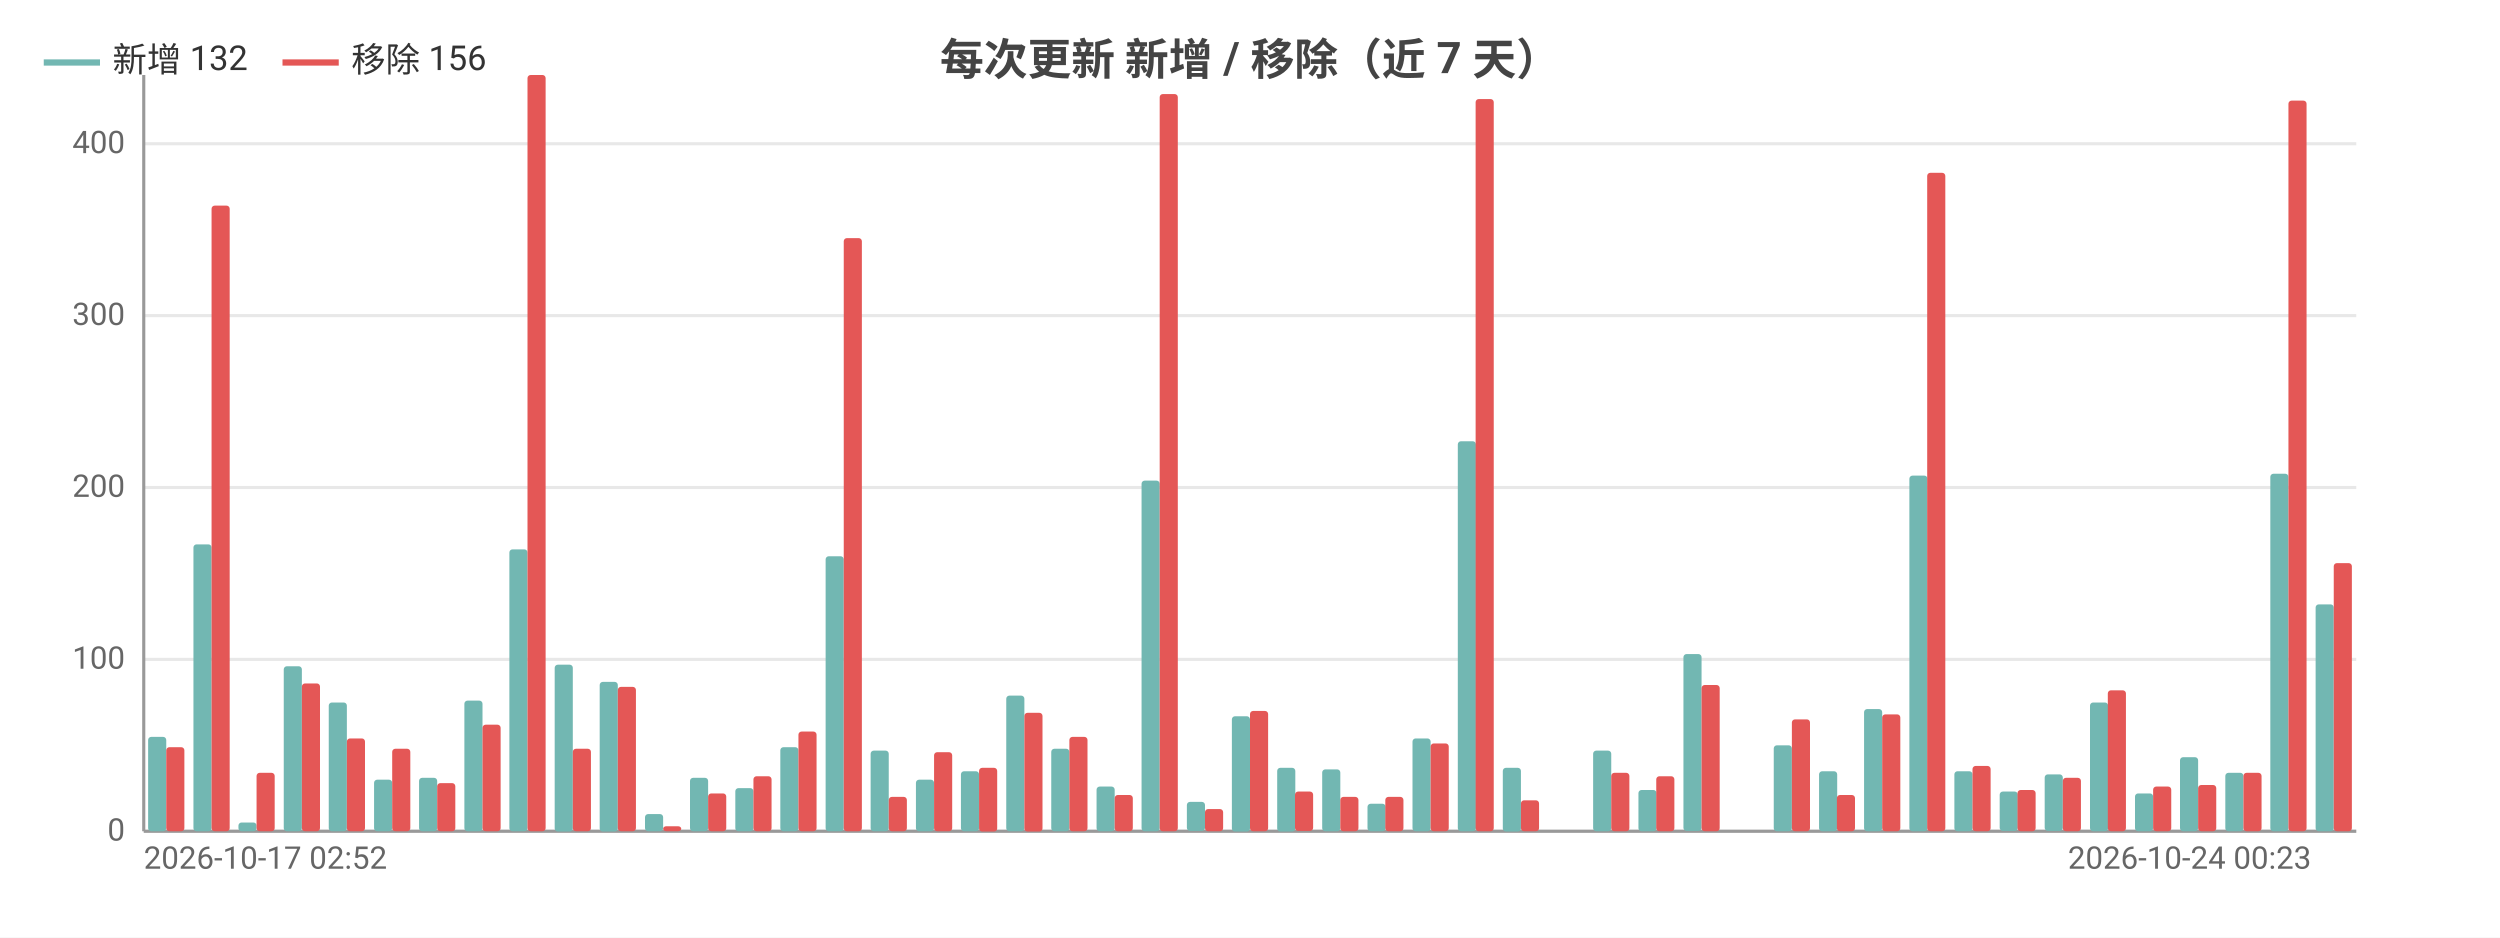
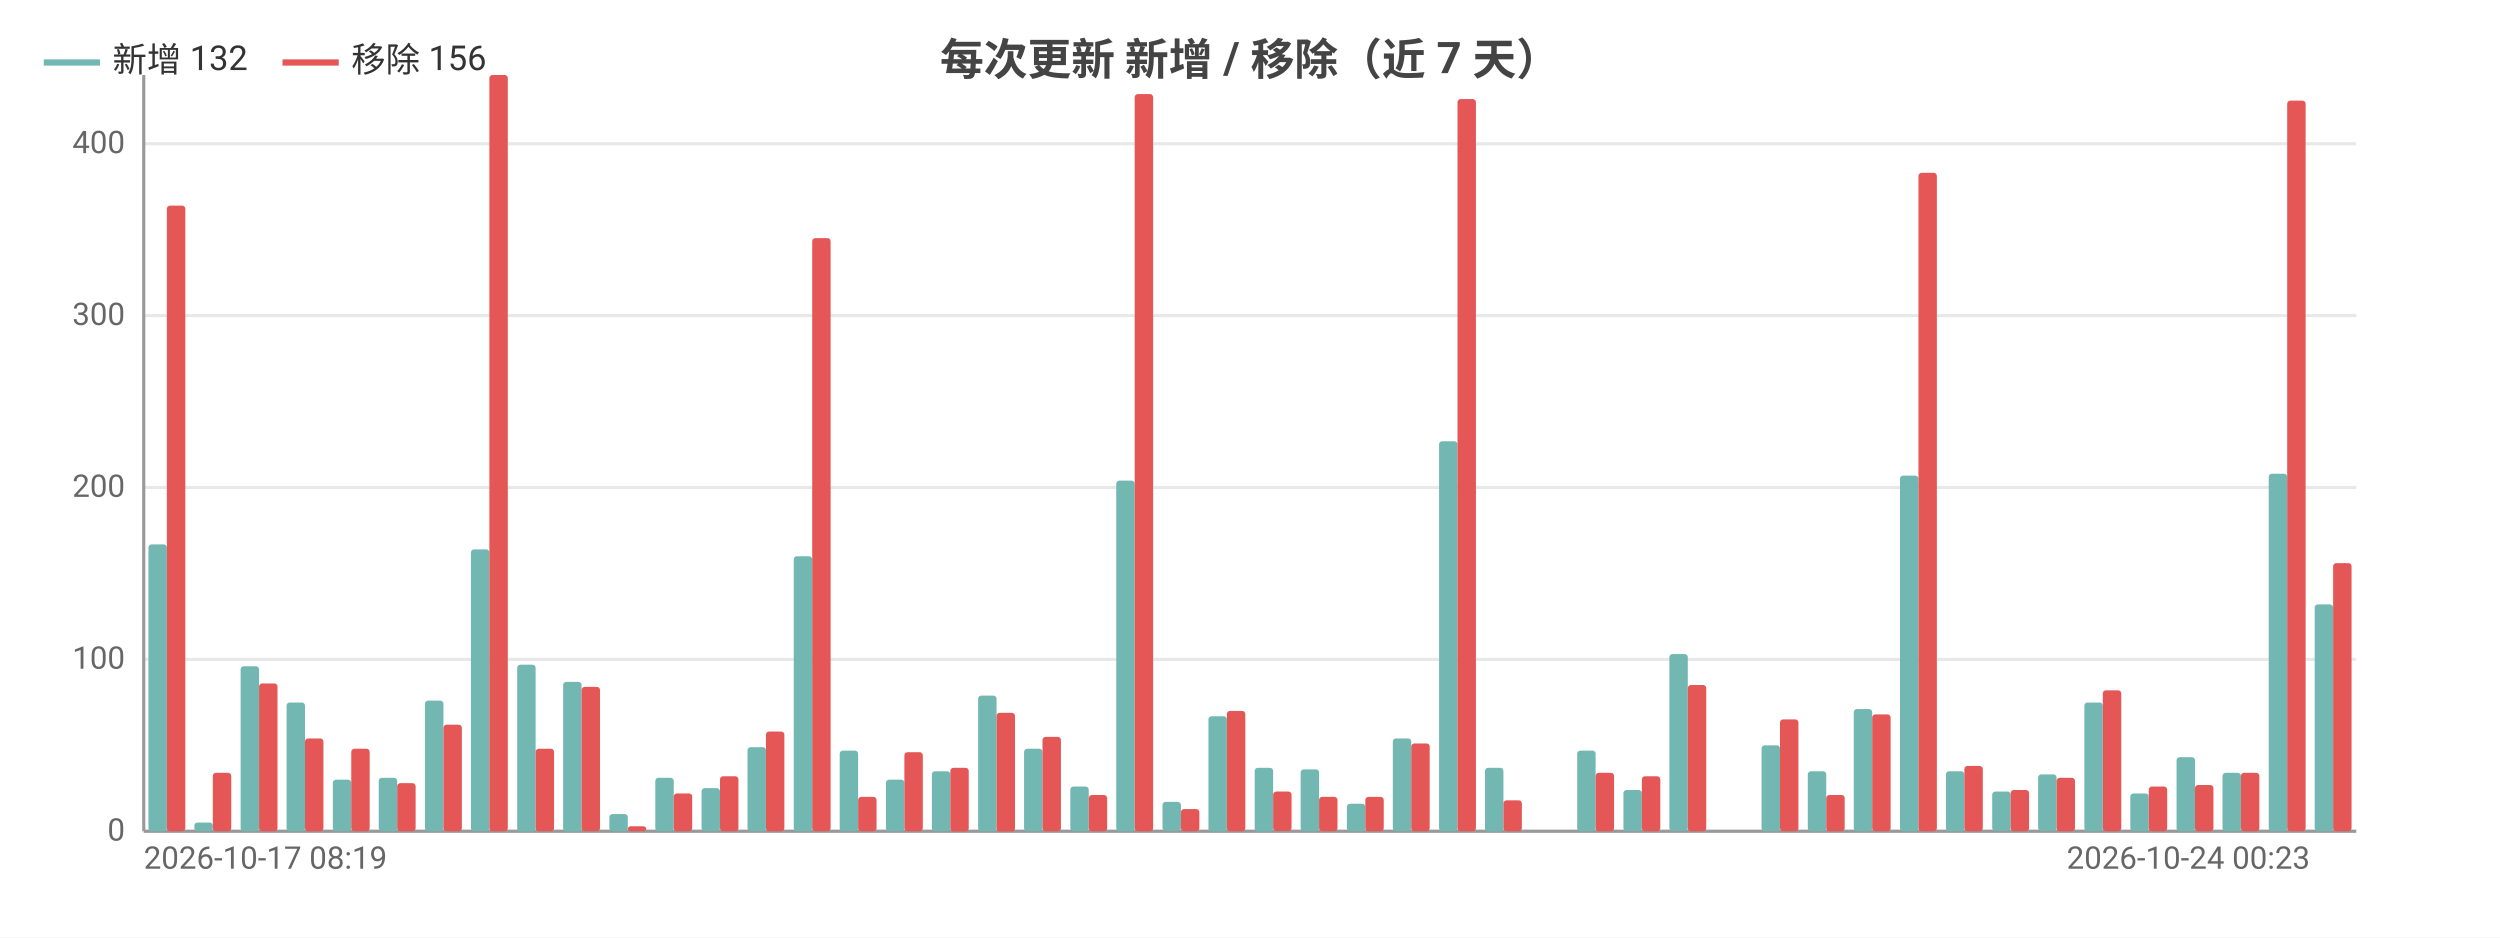
<svg xmlns="http://www.w3.org/2000/svg" width="800" height="300" viewBox="0 0 800 300">
  <rect width="800" height="300" fill="#ffffff" />
  <style>text{font-family:system-ui,-apple-system,'Segoe UI',Roboto,'PingFang SC','Microsoft YaHei','Noto Sans CJK SC',sans-serif}.g{stroke:#e8e8e8;stroke-width:1}.a{stroke:#999;stroke-width:1}.t{font-size:10px;fill:#666}.m{font-size:10px;text-anchor:middle;fill:#666}.e{font-size:10px;text-anchor:end;fill:#666}.l{font-size:11px;fill:#333}.tt{font-size:14px;font-weight:600;text-anchor:middle;fill:#444}.em{font-size:13px;text-anchor:middle;fill:#999}</style>
  <text class="tt" x="400.0" y="24">每次更新 新增 / 移除（近 7 天）</text>
  <line class="g" x1="46" y1="266" x2="754" y2="266" />
  <text class="e" x="40" y="269">0</text>
  <line class="g" x1="46" y1="211" x2="754" y2="211" />
  <text class="e" x="40" y="214">100</text>
  <line class="g" x1="46" y1="156" x2="754" y2="156" />
  <text class="e" x="40" y="159">200</text>
  <line class="g" x1="46" y1="101" x2="754" y2="101" />
  <text class="e" x="40" y="104">300</text>
  <line class="g" x1="46" y1="46" x2="754" y2="46" />
  <text class="e" x="40" y="49">400</text>
  <line class="a" x1="46" y1="24" x2="46" y2="266" />
  <line class="a" x1="46" y1="266" x2="754" y2="266" />
-   <rect x="47.4" y="235.8" width="5.8" height="30.2" fill="#72b7b2" rx="1" />
-   <rect x="53.2" y="239.1" width="5.8" height="26.9" fill="#e45756" rx="1" />
-   <rect x="61.9" y="174.2" width="5.8" height="91.8" fill="#72b7b2" rx="1" />
-   <rect x="67.7" y="65.8" width="5.8" height="200.2" fill="#e45756" rx="1" />
-   <rect x="76.3" y="263.2" width="5.8" height="2.8" fill="#72b7b2" rx="1" />
-   <rect x="82.1" y="247.3" width="5.8" height="18.7" fill="#e45756" rx="1" />
-   <rect x="90.8" y="213.2" width="5.8" height="52.8" fill="#72b7b2" rx="1" />
-   <rect x="96.6" y="218.7" width="5.8" height="47.3" fill="#e45756" rx="1" />
-   <rect x="105.2" y="224.8" width="5.8" height="41.2" fill="#72b7b2" rx="1" />
-   <rect x="111.0" y="236.3" width="5.8" height="29.7" fill="#e45756" rx="1" />
-   <rect x="119.7" y="249.5" width="5.8" height="16.5" fill="#72b7b2" rx="1" />
-   <rect x="125.5" y="239.6" width="5.8" height="26.4" fill="#e45756" rx="1" />
-   <rect x="134.1" y="248.9" width="5.8" height="17.1" fill="#72b7b2" rx="1" />
-   <rect x="139.9" y="250.6" width="5.8" height="15.4" fill="#e45756" rx="1" />
-   <rect x="148.6" y="224.2" width="5.8" height="41.8" fill="#72b7b2" rx="1" />
-   <rect x="154.4" y="231.9" width="5.8" height="34.1" fill="#e45756" rx="1" />
-   <rect x="163.0" y="175.8" width="5.8" height="90.2" fill="#72b7b2" rx="1" />
-   <rect x="168.8" y="24" width="5.8" height="242" fill="#e45756" rx="1" />
-   <rect x="177.5" y="212.7" width="5.8" height="53.4" fill="#72b7b2" rx="1" />
-   <rect x="183.3" y="239.6" width="5.8" height="26.4" fill="#e45756" rx="1" />
-   <rect x="191.9" y="218.2" width="5.8" height="47.9" fill="#72b7b2" rx="1" />
-   <rect x="197.7" y="219.8" width="5.8" height="46.2" fill="#e45756" rx="1" />
-   <rect x="206.4" y="260.5" width="5.8" height="5.5" fill="#72b7b2" rx="1" />
-   <rect x="212.2" y="264.4" width="5.8" height="1.6" fill="#e45756" rx="1" />
-   <rect x="220.8" y="248.9" width="5.8" height="17.1" fill="#72b7b2" rx="1" />
-   <rect x="226.6" y="253.9" width="5.8" height="12.1" fill="#e45756" rx="1" />
-   <rect x="235.3" y="252.2" width="5.8" height="13.8" fill="#72b7b2" rx="1" />
-   <rect x="241.1" y="248.4" width="5.8" height="17.6" fill="#e45756" rx="1" />
-   <rect x="249.7" y="239.1" width="5.8" height="26.9" fill="#72b7b2" rx="1" />
-   <rect x="255.5" y="234.1" width="5.8" height="31.9" fill="#e45756" rx="1" />
-   <rect x="264.2" y="178" width="5.8" height="88" fill="#72b7b2" rx="1" />
-   <rect x="270.0" y="76.2" width="5.8" height="189.8" fill="#e45756" rx="1" />
-   <rect x="278.6" y="240.2" width="5.8" height="25.8" fill="#72b7b2" rx="1" />
-   <rect x="284.4" y="255" width="5.8" height="11" fill="#e45756" rx="1" />
-   <rect x="293.1" y="249.5" width="5.8" height="16.5" fill="#72b7b2" rx="1" />
-   <rect x="298.9" y="240.7" width="5.8" height="25.3" fill="#e45756" rx="1" />
-   <rect x="307.5" y="246.8" width="5.8" height="19.2" fill="#72b7b2" rx="1" />
-   <rect x="313.3" y="245.7" width="5.8" height="20.4" fill="#e45756" rx="1" />
-   <rect x="322.0" y="222.6" width="5.8" height="43.4" fill="#72b7b2" rx="1" />
-   <rect x="327.8" y="228.1" width="5.8" height="38.0" fill="#e45756" rx="1" />
-   <rect x="336.4" y="239.6" width="5.8" height="26.4" fill="#72b7b2" rx="1" />
-   <rect x="342.2" y="235.8" width="5.8" height="30.2" fill="#e45756" rx="1" />
-   <rect x="350.9" y="251.7" width="5.8" height="14.3" fill="#72b7b2" rx="1" />
-   <rect x="356.7" y="254.4" width="5.8" height="11.6" fill="#e45756" rx="1" />
-   <rect x="365.3" y="153.8" width="5.8" height="112.2" fill="#72b7b2" rx="1" />
-   <rect x="371.1" y="30.1" width="5.8" height="235.9" fill="#e45756" rx="1" />
-   <rect x="379.8" y="256.6" width="5.8" height="9.3" fill="#72b7b2" rx="1" />
-   <rect x="385.6" y="258.9" width="5.8" height="7.1" fill="#e45756" rx="1" />
-   <rect x="394.2" y="229.2" width="5.8" height="36.9" fill="#72b7b2" rx="1" />
-   <rect x="400" y="227.5" width="5.8" height="38.5" fill="#e45756" rx="1" />
-   <rect x="408.7" y="245.7" width="5.8" height="20.4" fill="#72b7b2" rx="1" />
-   <rect x="414.4" y="253.3" width="5.8" height="12.6" fill="#e45756" rx="1" />
-   <rect x="423.1" y="246.2" width="5.8" height="19.8" fill="#72b7b2" rx="1" />
-   <rect x="428.9" y="255" width="5.8" height="11" fill="#e45756" rx="1" />
-   <rect x="437.6" y="257.2" width="5.8" height="8.8" fill="#72b7b2" rx="1" />
-   <rect x="443.3" y="255" width="5.8" height="11" fill="#e45756" rx="1" />
-   <rect x="452.0" y="236.3" width="5.8" height="29.7" fill="#72b7b2" rx="1" />
-   <rect x="457.8" y="237.9" width="5.8" height="28.1" fill="#e45756" rx="1" />
-   <rect x="466.5" y="141.2" width="5.8" height="124.8" fill="#72b7b2" rx="1" />
-   <rect x="472.2" y="31.7" width="5.8" height="234.3" fill="#e45756" rx="1" />
-   <rect x="480.9" y="245.7" width="5.8" height="20.4" fill="#72b7b2" rx="1" />
-   <rect x="486.7" y="256.1" width="5.8" height="9.9" fill="#e45756" rx="1" />
-   <rect x="495.4" y="266" width="5.8" height="0" fill="#72b7b2" rx="1" />
-   <rect x="501.1" y="266" width="5.8" height="0" fill="#e45756" rx="1" />
-   <rect x="509.8" y="240.2" width="5.8" height="25.8" fill="#72b7b2" rx="1" />
-   <rect x="515.6" y="247.3" width="5.8" height="18.7" fill="#e45756" rx="1" />
-   <rect x="524.3" y="252.8" width="5.8" height="13.2" fill="#72b7b2" rx="1" />
-   <rect x="530.0" y="248.4" width="5.8" height="17.6" fill="#e45756" rx="1" />
-   <rect x="538.7" y="209.3" width="5.8" height="56.6" fill="#72b7b2" rx="1" />
-   <rect x="544.5" y="219.2" width="5.8" height="46.8" fill="#e45756" rx="1" />
-   <rect x="553.2" y="266" width="5.8" height="0" fill="#72b7b2" rx="1" />
-   <rect x="558.9" y="266" width="5.8" height="0" fill="#e45756" rx="1" />
-   <rect x="567.6" y="238.5" width="5.8" height="27.5" fill="#72b7b2" rx="1" />
-   <rect x="573.4" y="230.2" width="5.8" height="35.8" fill="#e45756" rx="1" />
-   <rect x="582.1" y="246.8" width="5.8" height="19.2" fill="#72b7b2" rx="1" />
-   <rect x="587.8" y="254.4" width="5.8" height="11.6" fill="#e45756" rx="1" />
-   <rect x="596.5" y="226.9" width="5.8" height="39.1" fill="#72b7b2" rx="1" />
-   <rect x="602.3" y="228.6" width="5.8" height="37.4" fill="#e45756" rx="1" />
-   <rect x="611.0" y="152.2" width="5.8" height="113.8" fill="#72b7b2" rx="1" />
-   <rect x="616.7" y="55.3" width="5.8" height="210.7" fill="#e45756" rx="1" />
-   <rect x="625.4" y="246.8" width="5.8" height="19.2" fill="#72b7b2" rx="1" />
-   <rect x="631.2" y="245.1" width="5.8" height="20.9" fill="#e45756" rx="1" />
-   <rect x="639.9" y="253.3" width="5.8" height="12.6" fill="#72b7b2" rx="1" />
-   <rect x="645.6" y="252.8" width="5.8" height="13.2" fill="#e45756" rx="1" />
-   <rect x="654.3" y="247.8" width="5.8" height="18.1" fill="#72b7b2" rx="1" />
-   <rect x="660.1" y="248.9" width="5.8" height="17.1" fill="#e45756" rx="1" />
-   <rect x="668.8" y="224.8" width="5.8" height="41.2" fill="#72b7b2" rx="1" />
-   <rect x="674.5" y="220.9" width="5.8" height="45.1" fill="#e45756" rx="1" />
-   <rect x="683.2" y="253.9" width="5.8" height="12.1" fill="#72b7b2" rx="1" />
-   <rect x="689.0" y="251.7" width="5.8" height="14.3" fill="#e45756" rx="1" />
-   <rect x="697.6" y="242.3" width="5.8" height="23.7" fill="#72b7b2" rx="1" />
-   <rect x="703.4" y="251.2" width="5.8" height="14.8" fill="#e45756" rx="1" />
-   <rect x="712.1" y="247.3" width="5.8" height="18.7" fill="#72b7b2" rx="1" />
-   <rect x="717.9" y="247.3" width="5.8" height="18.7" fill="#e45756" rx="1" />
-   <rect x="726.5" y="151.6" width="5.8" height="114.4" fill="#72b7b2" rx="1" />
-   <rect x="732.3" y="32.2" width="5.8" height="233.8" fill="#e45756" rx="1" />
-   <rect x="741.0" y="193.4" width="5.8" height="72.6" fill="#72b7b2" rx="1" />
-   <rect x="746.8" y="180.2" width="5.8" height="85.8" fill="#e45756" rx="1" />
-   <text class="t" x="46" y="278">2026-10-17 02:52</text>
-   <text class="e" x="739.6" y="278">2026-10-24 00:23</text>
+   <rect x="47.5" y="174.2" width="5.9" height="91.8" fill="#72b7b2" rx="1" />
+   <rect x="53.4" y="65.8" width="5.9" height="200.2" fill="#e45756" rx="1" />
+   <rect x="62.2" y="263.2" width="5.9" height="2.8" fill="#72b7b2" rx="1" />
+   <rect x="68.1" y="247.3" width="5.9" height="18.7" fill="#e45756" rx="1" />
+   <rect x="77.0" y="213.2" width="5.9" height="52.8" fill="#72b7b2" rx="1" />
+   <rect x="82.9" y="218.7" width="5.9" height="47.3" fill="#e45756" rx="1" />
+   <rect x="91.7" y="224.8" width="5.9" height="41.2" fill="#72b7b2" rx="1" />
+   <rect x="97.6" y="236.3" width="5.9" height="29.7" fill="#e45756" rx="1" />
+   <rect x="106.5" y="249.5" width="5.9" height="16.5" fill="#72b7b2" rx="1" />
+   <rect x="112.4" y="239.6" width="5.9" height="26.4" fill="#e45756" rx="1" />
+   <rect x="121.2" y="248.9" width="5.9" height="17.1" fill="#72b7b2" rx="1" />
+   <rect x="127.1" y="250.6" width="5.9" height="15.4" fill="#e45756" rx="1" />
+   <rect x="136.0" y="224.2" width="5.9" height="41.8" fill="#72b7b2" rx="1" />
+   <rect x="141.9" y="231.9" width="5.9" height="34.1" fill="#e45756" rx="1" />
+   <rect x="150.7" y="175.8" width="5.9" height="90.2" fill="#72b7b2" rx="1" />
+   <rect x="156.6" y="24" width="5.9" height="242" fill="#e45756" rx="1" />
+   <rect x="165.5" y="212.7" width="5.9" height="53.4" fill="#72b7b2" rx="1" />
+   <rect x="171.4" y="239.6" width="5.9" height="26.4" fill="#e45756" rx="1" />
+   <rect x="180.2" y="218.2" width="5.9" height="47.9" fill="#72b7b2" rx="1" />
+   <rect x="186.1" y="219.8" width="5.9" height="46.2" fill="#e45756" rx="1" />
+   <rect x="195.0" y="260.5" width="5.9" height="5.5" fill="#72b7b2" rx="1" />
+   <rect x="200.9" y="264.4" width="5.9" height="1.6" fill="#e45756" rx="1" />
+   <rect x="209.7" y="248.9" width="5.9" height="17.1" fill="#72b7b2" rx="1" />
+   <rect x="215.6" y="253.9" width="5.9" height="12.1" fill="#e45756" rx="1" />
+   <rect x="224.5" y="252.2" width="5.9" height="13.8" fill="#72b7b2" rx="1" />
+   <rect x="230.4" y="248.4" width="5.9" height="17.6" fill="#e45756" rx="1" />
+   <rect x="239.2" y="239.1" width="5.9" height="26.9" fill="#72b7b2" rx="1" />
+   <rect x="245.1" y="234.1" width="5.9" height="31.9" fill="#e45756" rx="1" />
+   <rect x="254.0" y="178" width="5.9" height="88" fill="#72b7b2" rx="1" />
+   <rect x="259.9" y="76.2" width="5.9" height="189.8" fill="#e45756" rx="1" />
+   <rect x="268.7" y="240.2" width="5.9" height="25.8" fill="#72b7b2" rx="1" />
+   <rect x="274.6" y="255" width="5.9" height="11" fill="#e45756" rx="1" />
+   <rect x="283.5" y="249.5" width="5.9" height="16.5" fill="#72b7b2" rx="1" />
+   <rect x="289.4" y="240.7" width="5.9" height="25.3" fill="#e45756" rx="1" />
+   <rect x="298.2" y="246.8" width="5.9" height="19.2" fill="#72b7b2" rx="1" />
+   <rect x="304.1" y="245.7" width="5.9" height="20.4" fill="#e45756" rx="1" />
+   <rect x="313.0" y="222.6" width="5.9" height="43.4" fill="#72b7b2" rx="1" />
+   <rect x="318.9" y="228.1" width="5.9" height="38.0" fill="#e45756" rx="1" />
+   <rect x="327.7" y="239.6" width="5.9" height="26.4" fill="#72b7b2" rx="1" />
+   <rect x="333.6" y="235.8" width="5.9" height="30.2" fill="#e45756" rx="1" />
+   <rect x="342.5" y="251.7" width="5.9" height="14.3" fill="#72b7b2" rx="1" />
+   <rect x="348.4" y="254.4" width="5.9" height="11.6" fill="#e45756" rx="1" />
+   <rect x="357.2" y="153.8" width="5.9" height="112.2" fill="#72b7b2" rx="1" />
+   <rect x="363.1" y="30.1" width="5.9" height="235.9" fill="#e45756" rx="1" />
+   <rect x="372.0" y="256.6" width="5.9" height="9.3" fill="#72b7b2" rx="1" />
+   <rect x="377.9" y="258.9" width="5.9" height="7.1" fill="#e45756" rx="1" />
+   <rect x="386.7" y="229.2" width="5.9" height="36.9" fill="#72b7b2" rx="1" />
+   <rect x="392.6" y="227.5" width="5.9" height="38.5" fill="#e45756" rx="1" />
+   <rect x="401.5" y="245.7" width="5.9" height="20.4" fill="#72b7b2" rx="1" />
+   <rect x="407.4" y="253.3" width="5.9" height="12.6" fill="#e45756" rx="1" />
+   <rect x="416.2" y="246.2" width="5.9" height="19.8" fill="#72b7b2" rx="1" />
+   <rect x="422.1" y="255" width="5.9" height="11" fill="#e45756" rx="1" />
+   <rect x="431.0" y="257.2" width="5.9" height="8.8" fill="#72b7b2" rx="1" />
+   <rect x="436.9" y="255" width="5.9" height="11" fill="#e45756" rx="1" />
+   <rect x="445.7" y="236.3" width="5.9" height="29.7" fill="#72b7b2" rx="1" />
+   <rect x="451.6" y="237.9" width="5.9" height="28.1" fill="#e45756" rx="1" />
+   <rect x="460.5" y="141.2" width="5.9" height="124.8" fill="#72b7b2" rx="1" />
+   <rect x="466.4" y="31.7" width="5.9" height="234.3" fill="#e45756" rx="1" />
+   <rect x="475.2" y="245.7" width="5.9" height="20.4" fill="#72b7b2" rx="1" />
+   <rect x="481.1" y="256.1" width="5.9" height="9.9" fill="#e45756" rx="1" />
+   <rect x="490.0" y="266" width="5.9" height="0" fill="#72b7b2" rx="1" />
+   <rect x="495.9" y="266" width="5.9" height="0" fill="#e45756" rx="1" />
+   <rect x="504.7" y="240.2" width="5.9" height="25.8" fill="#72b7b2" rx="1" />
+   <rect x="510.6" y="247.3" width="5.9" height="18.7" fill="#e45756" rx="1" />
+   <rect x="519.5" y="252.8" width="5.9" height="13.2" fill="#72b7b2" rx="1" />
+   <rect x="525.4" y="248.4" width="5.9" height="17.6" fill="#e45756" rx="1" />
+   <rect x="534.2" y="209.3" width="5.9" height="56.6" fill="#72b7b2" rx="1" />
+   <rect x="540.1" y="219.2" width="5.9" height="46.8" fill="#e45756" rx="1" />
+   <rect x="549.0" y="266" width="5.9" height="0" fill="#72b7b2" rx="1" />
+   <rect x="554.9" y="266" width="5.9" height="0" fill="#e45756" rx="1" />
+   <rect x="563.7" y="238.5" width="5.9" height="27.5" fill="#72b7b2" rx="1" />
+   <rect x="569.6" y="230.2" width="5.9" height="35.8" fill="#e45756" rx="1" />
+   <rect x="578.5" y="246.8" width="5.9" height="19.2" fill="#72b7b2" rx="1" />
+   <rect x="584.4" y="254.4" width="5.9" height="11.6" fill="#e45756" rx="1" />
+   <rect x="593.2" y="226.9" width="5.9" height="39.1" fill="#72b7b2" rx="1" />
+   <rect x="599.1" y="228.6" width="5.9" height="37.4" fill="#e45756" rx="1" />
+   <rect x="608.0" y="152.2" width="5.9" height="113.8" fill="#72b7b2" rx="1" />
+   <rect x="613.9" y="55.3" width="5.9" height="210.7" fill="#e45756" rx="1" />
+   <rect x="622.7" y="246.8" width="5.9" height="19.2" fill="#72b7b2" rx="1" />
+   <rect x="628.6" y="245.1" width="5.9" height="20.9" fill="#e45756" rx="1" />
+   <rect x="637.5" y="253.3" width="5.9" height="12.6" fill="#72b7b2" rx="1" />
+   <rect x="643.4" y="252.8" width="5.9" height="13.2" fill="#e45756" rx="1" />
+   <rect x="652.2" y="247.8" width="5.9" height="18.1" fill="#72b7b2" rx="1" />
+   <rect x="658.1" y="248.9" width="5.9" height="17.1" fill="#e45756" rx="1" />
+   <rect x="667.0" y="224.8" width="5.9" height="41.2" fill="#72b7b2" rx="1" />
+   <rect x="672.9" y="220.9" width="5.9" height="45.1" fill="#e45756" rx="1" />
+   <rect x="681.7" y="253.9" width="5.9" height="12.1" fill="#72b7b2" rx="1" />
+   <rect x="687.6" y="251.7" width="5.9" height="14.3" fill="#e45756" rx="1" />
+   <rect x="696.5" y="242.3" width="5.9" height="23.7" fill="#72b7b2" rx="1" />
+   <rect x="702.4" y="251.2" width="5.9" height="14.8" fill="#e45756" rx="1" />
+   <rect x="711.2" y="247.3" width="5.9" height="18.7" fill="#72b7b2" rx="1" />
+   <rect x="717.1" y="247.3" width="5.9" height="18.7" fill="#e45756" rx="1" />
+   <rect x="726.0" y="151.6" width="5.9" height="114.4" fill="#72b7b2" rx="1" />
+   <rect x="731.9" y="32.2" width="5.9" height="233.8" fill="#e45756" rx="1" />
+   <rect x="740.7" y="193.4" width="5.9" height="72.6" fill="#72b7b2" rx="1" />
+   <rect x="746.6" y="180.2" width="5.9" height="85.8" fill="#e45756" rx="1" />
+   <text class="t" x="46" y="278">2026-10-17 08:19</text>
+   <text class="e" x="739.2" y="278">2026-10-24 00:23</text>
  <line x1="14" y1="20" x2="32" y2="20" stroke="#72b7b2" stroke-width="2" />
  <text class="l" x="36" y="23">新增 132</text>
  <line x1="90.4" y1="20" x2="108.4" y2="20" stroke="#e45756" stroke-width="2" />
  <text class="l" x="112.4" y="23">移除 156</text>
</svg>
